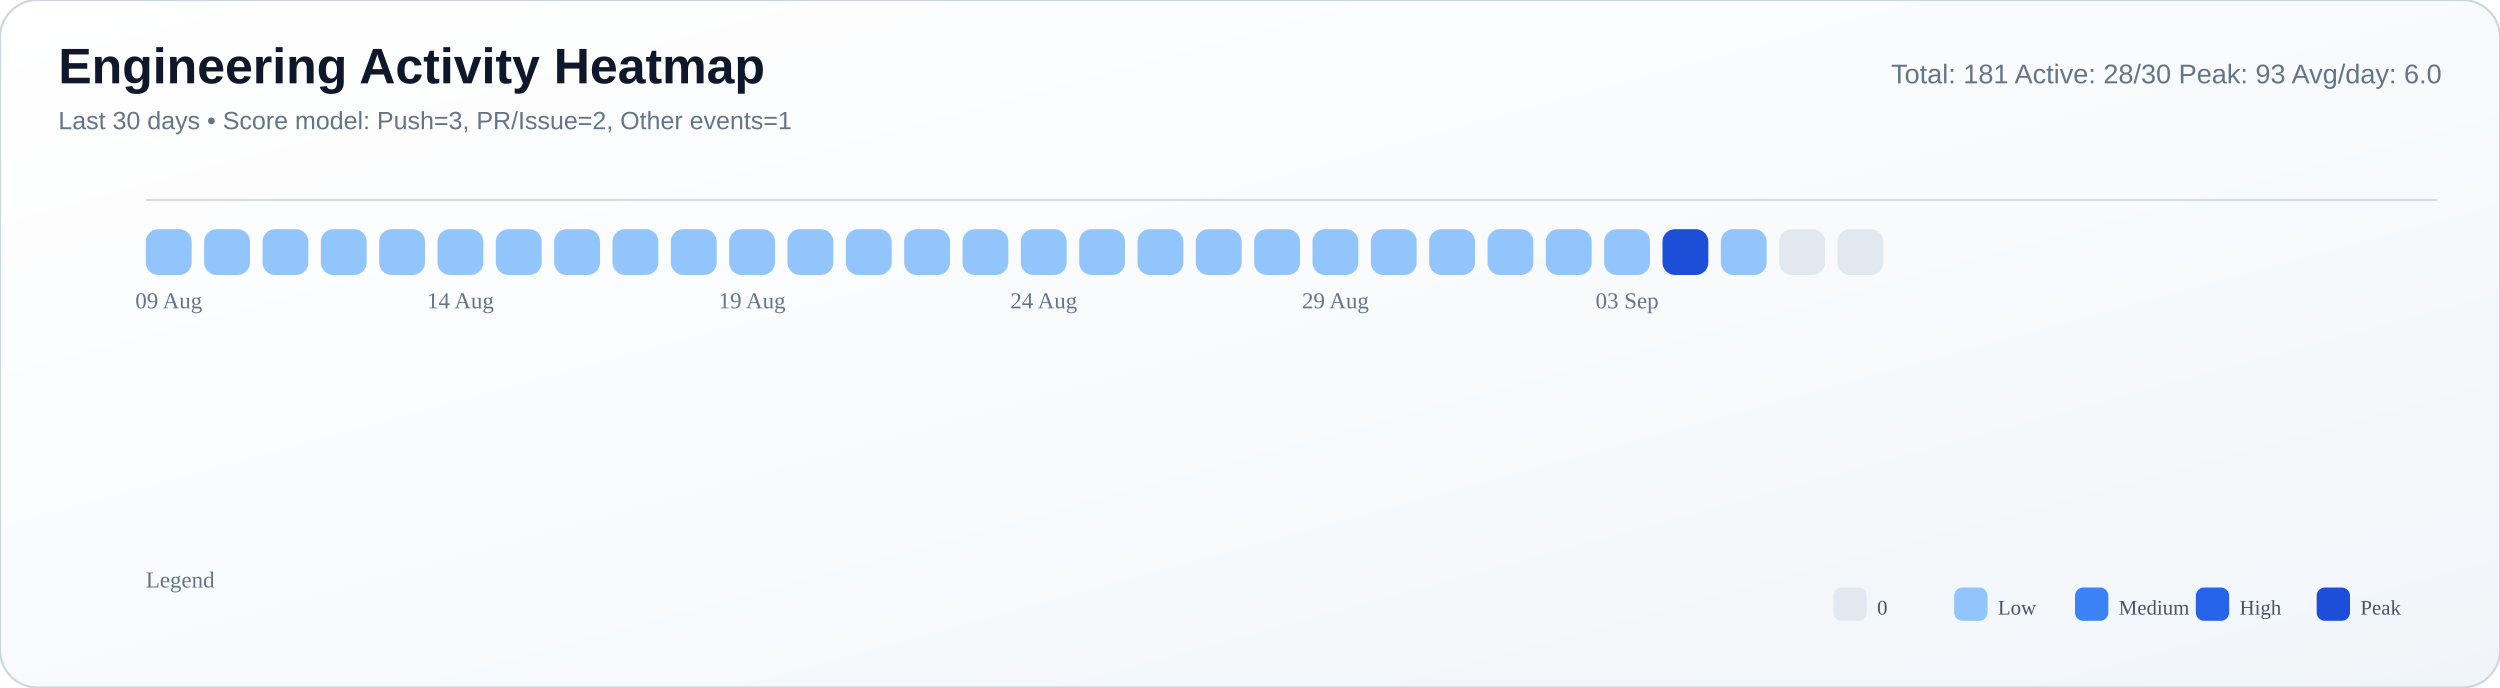
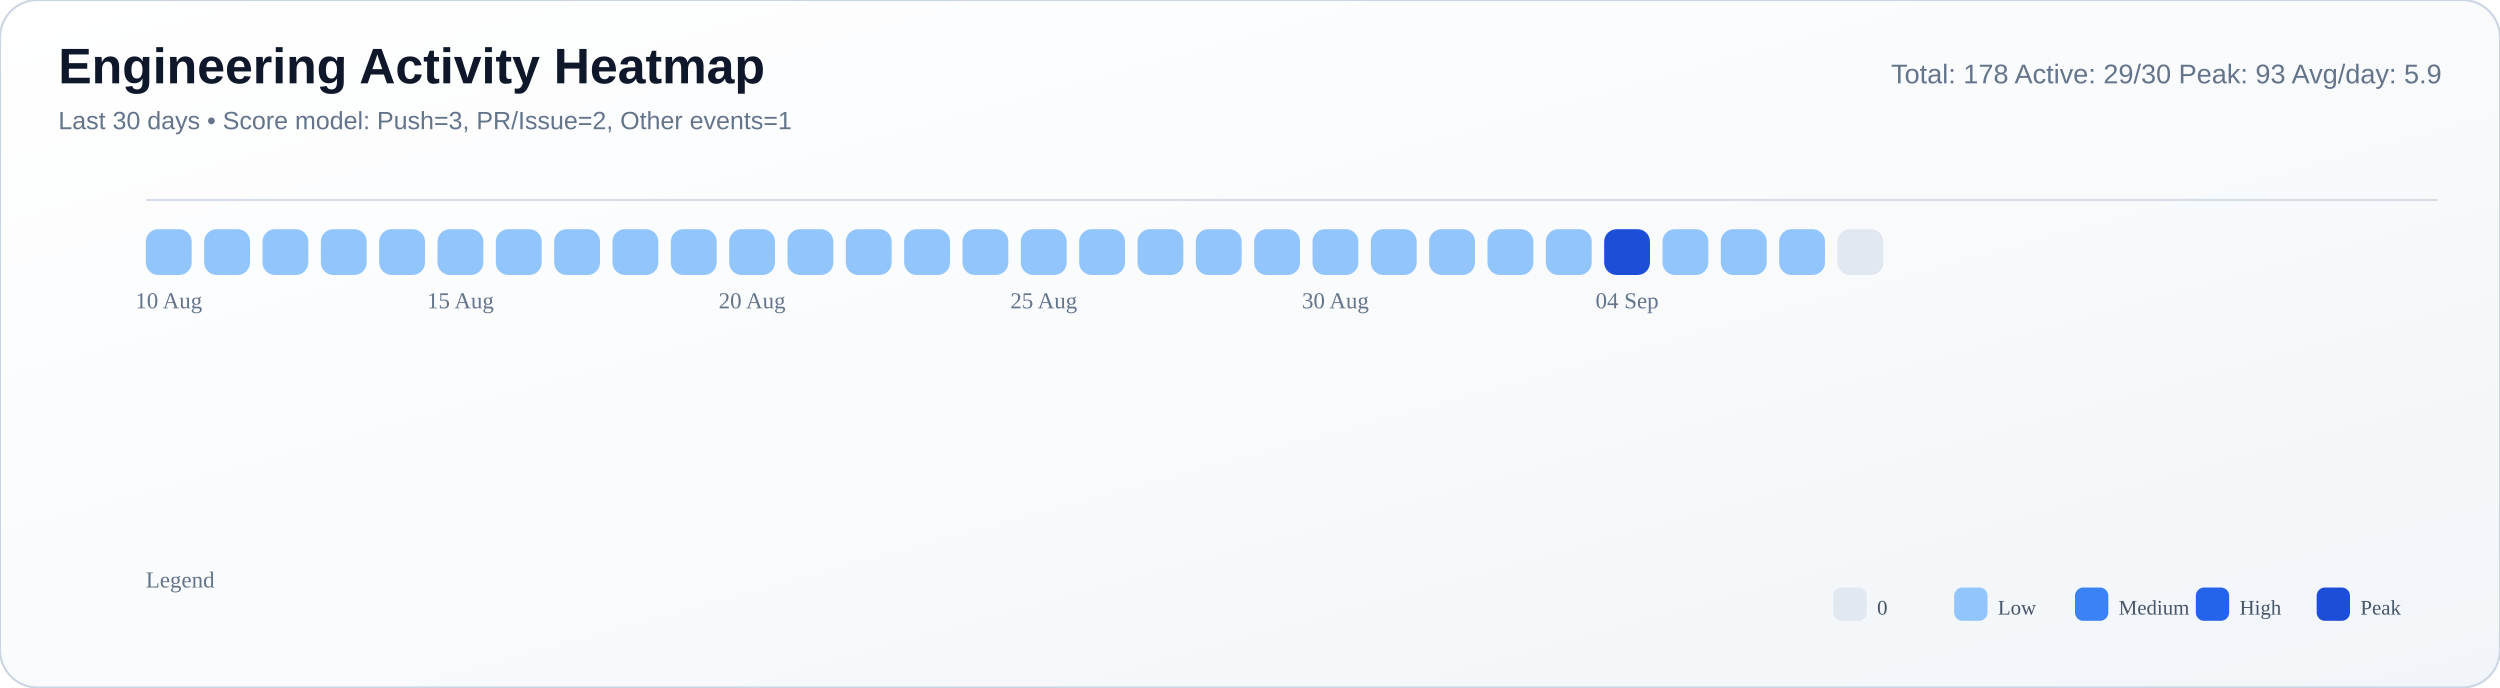
<svg xmlns="http://www.w3.org/2000/svg" width="1200" height="330" viewBox="0 0 1200 330">
  <defs>
    <linearGradient id="bg" x1="0" y1="0" x2="1" y2="1">
      <stop offset="0%" stop-color="#ffffff" />
      <stop offset="55%" stop-color="#f8fafc" />
      <stop offset="100%" stop-color="#f1f5f9" />
    </linearGradient>
  </defs>
  <rect width="100%" height="100%" rx="18" fill="url(#bg)" stroke="#cbd5e1" stroke-width="1" />
  <text x="28" y="40" font-size="24" font-family="Segoe UI, Arial, sans-serif" fill="#0f172a" font-weight="700">Engineering Activity Heatmap</text>
  <text x="28" y="62" font-size="12" font-family="Segoe UI, Arial, sans-serif" fill="#64748b">Last 30 days • Score model: Push=3, PR/Issue=2, Other events=1</text>
-   <text x="1172" y="40" font-size="13" font-family="Segoe UI, Arial, sans-serif" fill="#64748b" text-anchor="end">Total: 181   Active: 28/30   Peak: 93   Avg/day: 6.0</text>
+   <text x="1172" y="40" font-size="13" font-family="Segoe UI, Arial, sans-serif" fill="#64748b" text-anchor="end">Total: 178   Active: 29/30   Peak: 93   Avg/day: 5.9</text>
  <line x1="70" y1="96" x2="1170" y2="96" stroke="#cbd5e1" stroke-opacity="0.8" />
  <rect x="70" y="110" width="22" height="22" rx="6" fill="#93c5fd" />
  <rect x="98" y="110" width="22" height="22" rx="6" fill="#93c5fd" />
  <rect x="126" y="110" width="22" height="22" rx="6" fill="#93c5fd" />
  <rect x="154" y="110" width="22" height="22" rx="6" fill="#93c5fd" />
  <rect x="182" y="110" width="22" height="22" rx="6" fill="#93c5fd" />
  <rect x="210" y="110" width="22" height="22" rx="6" fill="#93c5fd" />
  <rect x="238" y="110" width="22" height="22" rx="6" fill="#93c5fd" />
  <rect x="266" y="110" width="22" height="22" rx="6" fill="#93c5fd" />
  <rect x="294" y="110" width="22" height="22" rx="6" fill="#93c5fd" />
  <rect x="322" y="110" width="22" height="22" rx="6" fill="#93c5fd" />
  <rect x="350" y="110" width="22" height="22" rx="6" fill="#93c5fd" />
  <rect x="378" y="110" width="22" height="22" rx="6" fill="#93c5fd" />
  <rect x="406" y="110" width="22" height="22" rx="6" fill="#93c5fd" />
  <rect x="434" y="110" width="22" height="22" rx="6" fill="#93c5fd" />
  <rect x="462" y="110" width="22" height="22" rx="6" fill="#93c5fd" />
  <rect x="490" y="110" width="22" height="22" rx="6" fill="#93c5fd" />
  <rect x="518" y="110" width="22" height="22" rx="6" fill="#93c5fd" />
  <rect x="546" y="110" width="22" height="22" rx="6" fill="#93c5fd" />
  <rect x="574" y="110" width="22" height="22" rx="6" fill="#93c5fd" />
  <rect x="602" y="110" width="22" height="22" rx="6" fill="#93c5fd" />
  <rect x="630" y="110" width="22" height="22" rx="6" fill="#93c5fd" />
  <rect x="658" y="110" width="22" height="22" rx="6" fill="#93c5fd" />
  <rect x="686" y="110" width="22" height="22" rx="6" fill="#93c5fd" />
  <rect x="714" y="110" width="22" height="22" rx="6" fill="#93c5fd" />
  <rect x="742" y="110" width="22" height="22" rx="6" fill="#93c5fd" />
-   <rect x="770" y="110" width="22" height="22" rx="6" fill="#93c5fd" />
-   <rect x="798" y="110" width="22" height="22" rx="6" fill="#1d4ed8" />
+   <rect x="770" y="110" width="22" height="22" rx="6" fill="#1d4ed8" />
+   <rect x="798" y="110" width="22" height="22" rx="6" fill="#93c5fd" />
  <rect x="826" y="110" width="22" height="22" rx="6" fill="#93c5fd" />
-   <rect x="854" y="110" width="22" height="22" rx="6" fill="#e2e8f0" />
+   <rect x="854" y="110" width="22" height="22" rx="6" fill="#93c5fd" />
  <rect x="882" y="110" width="22" height="22" rx="6" fill="#e2e8f0" />
-   <text x="81.0" y="148" font-size="11" fill="#64748b" text-anchor="middle">09 Aug</text>
-   <text x="221.0" y="148" font-size="11" fill="#64748b" text-anchor="middle">14 Aug</text>
-   <text x="361.0" y="148" font-size="11" fill="#64748b" text-anchor="middle">19 Aug</text>
-   <text x="501.0" y="148" font-size="11" fill="#64748b" text-anchor="middle">24 Aug</text>
-   <text x="641.0" y="148" font-size="11" fill="#64748b" text-anchor="middle">29 Aug</text>
-   <text x="781.0" y="148" font-size="11" fill="#64748b" text-anchor="middle">03 Sep</text>
+   <text x="81.0" y="148" font-size="11" fill="#64748b" text-anchor="middle">10 Aug</text>
+   <text x="221.0" y="148" font-size="11" fill="#64748b" text-anchor="middle">15 Aug</text>
+   <text x="361.0" y="148" font-size="11" fill="#64748b" text-anchor="middle">20 Aug</text>
+   <text x="501.0" y="148" font-size="11" fill="#64748b" text-anchor="middle">25 Aug</text>
+   <text x="641.0" y="148" font-size="11" fill="#64748b" text-anchor="middle">30 Aug</text>
+   <text x="781.0" y="148" font-size="11" fill="#64748b" text-anchor="middle">04 Sep</text>
  <text x="70" y="282" font-size="11" fill="#64748b">Legend</text>
  <rect x="880" y="282" width="16" height="16" rx="4" fill="#e2e8f0" />
  <text x="901" y="295" font-size="10" fill="#475569">0</text>
  <rect x="938" y="282" width="16" height="16" rx="4" fill="#93c5fd" />
  <text x="959" y="295" font-size="10" fill="#475569">Low</text>
  <rect x="996" y="282" width="16" height="16" rx="4" fill="#3b82f6" />
  <text x="1017" y="295" font-size="10" fill="#475569">Medium</text>
  <rect x="1054" y="282" width="16" height="16" rx="4" fill="#2563eb" />
  <text x="1075" y="295" font-size="10" fill="#475569">High</text>
  <rect x="1112" y="282" width="16" height="16" rx="4" fill="#1d4ed8" />
  <text x="1133" y="295" font-size="10" fill="#475569">Peak</text>
</svg>
